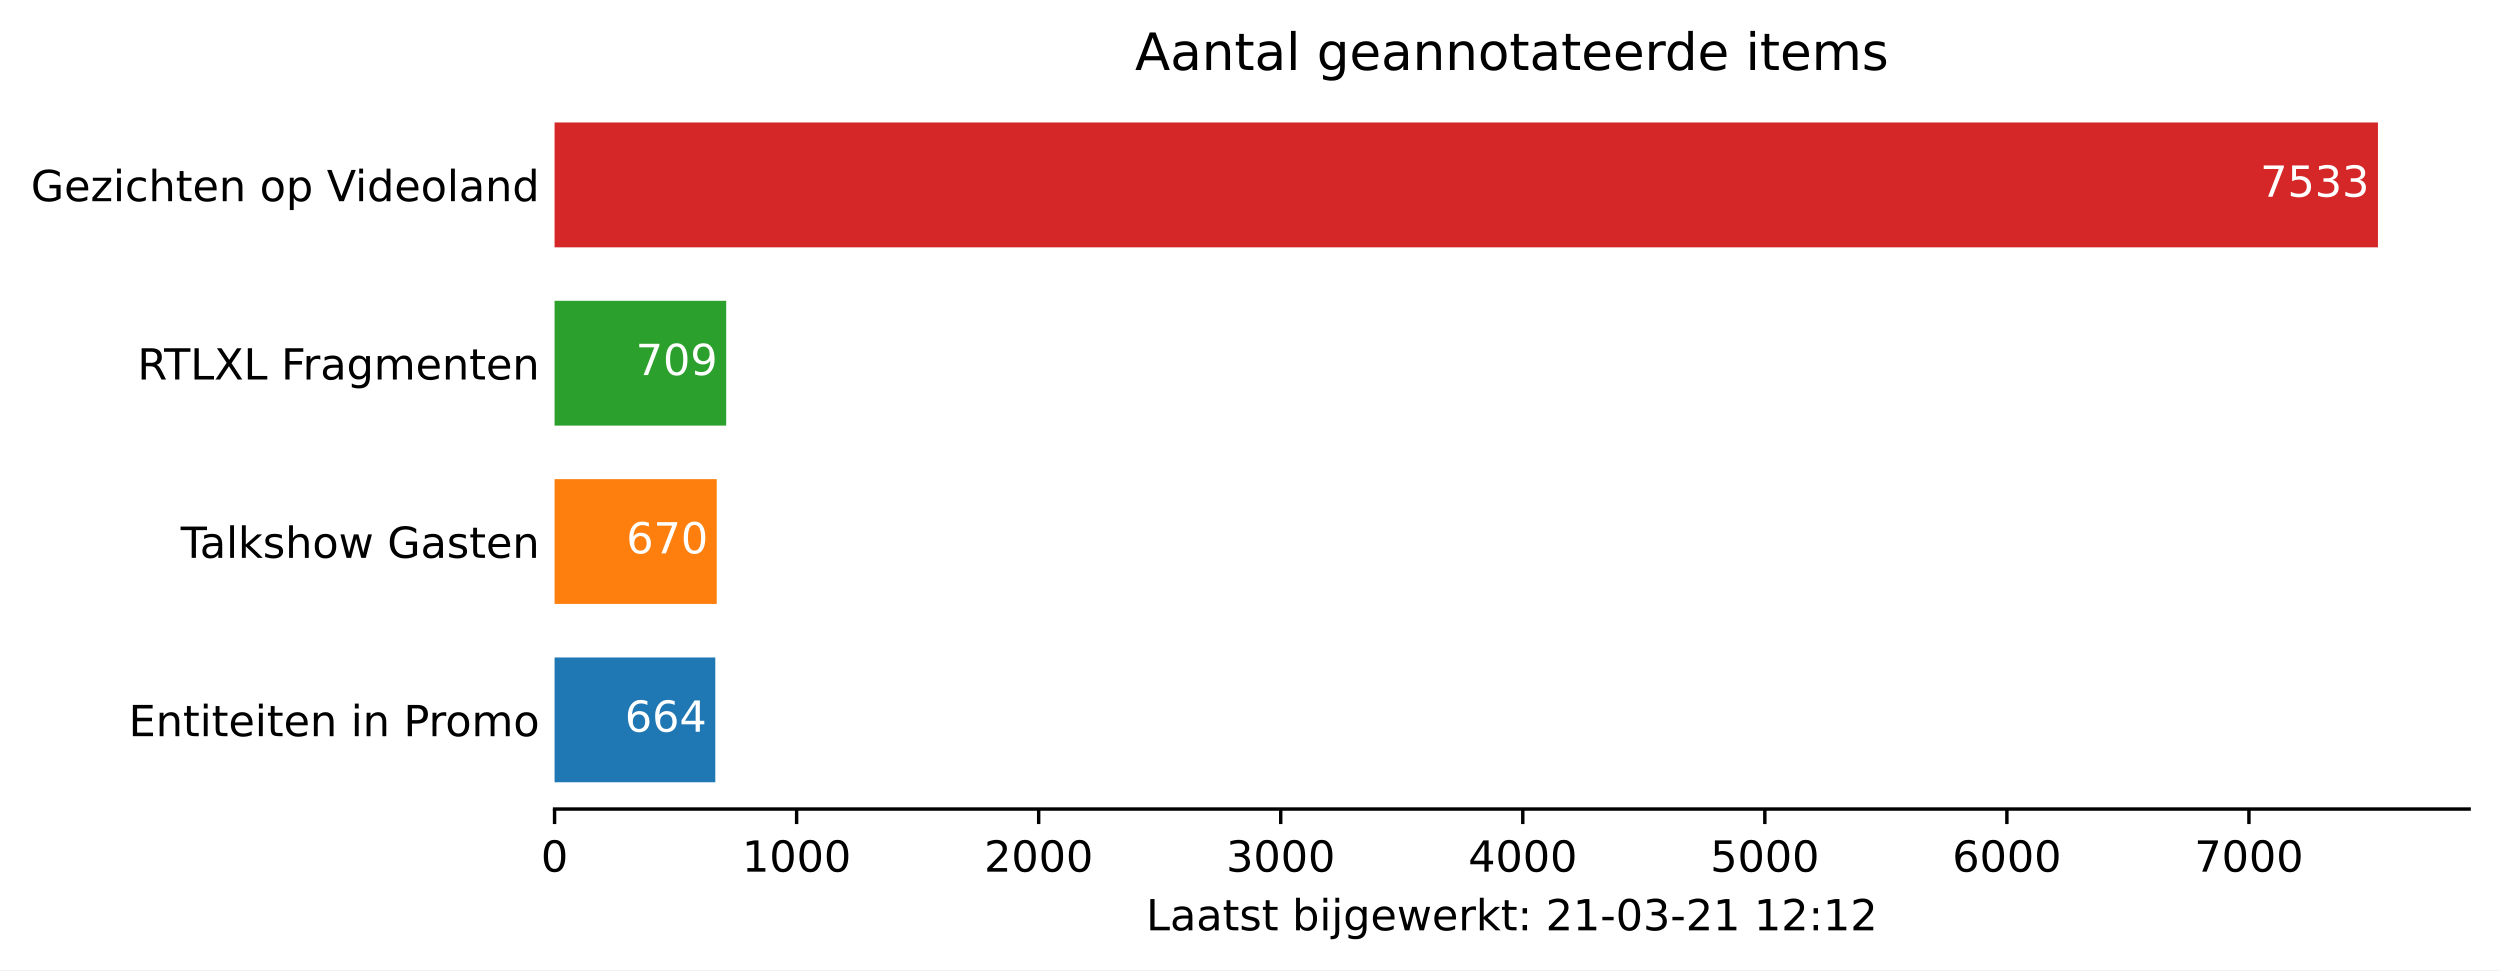
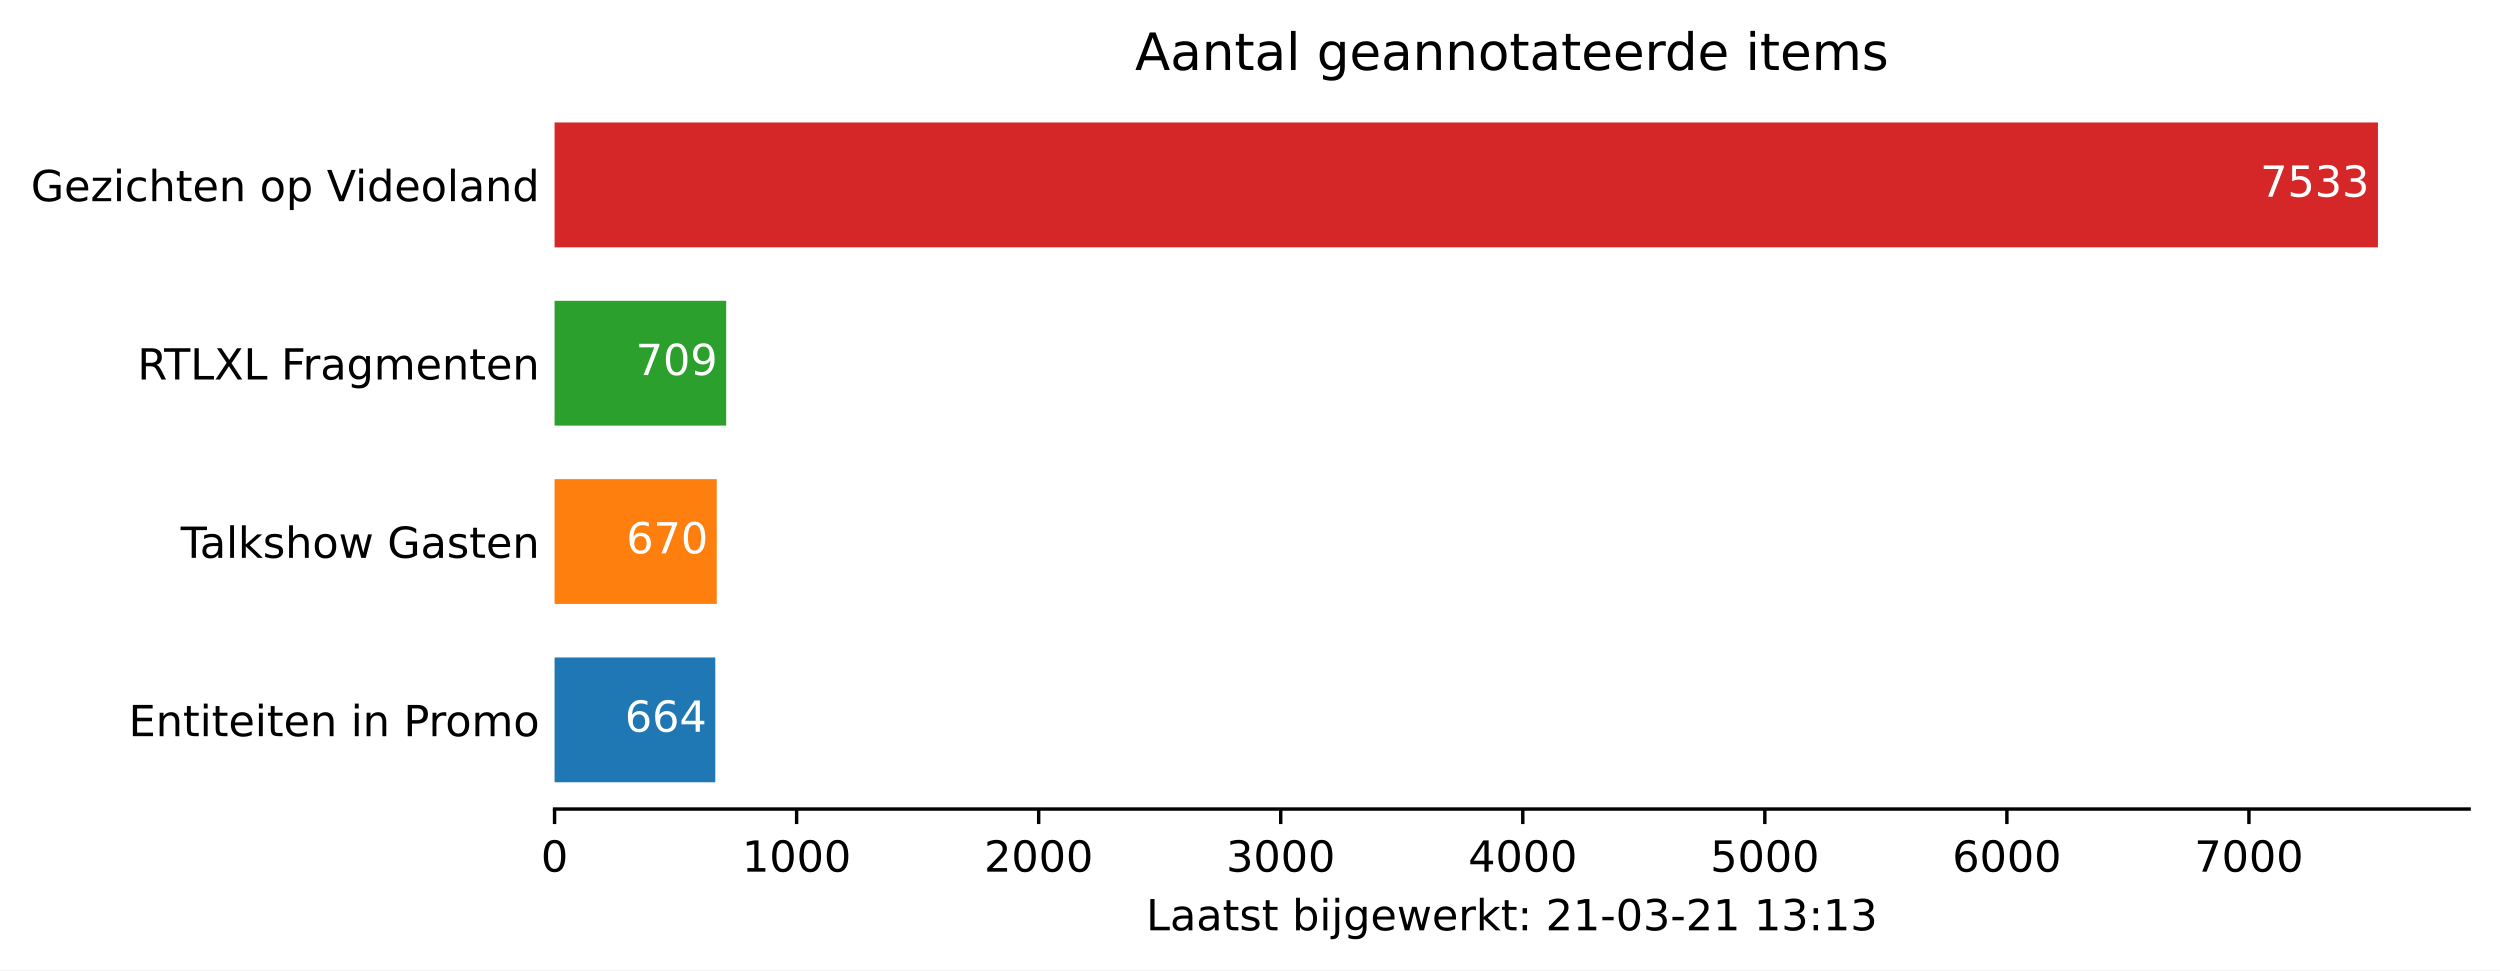
<svg xmlns="http://www.w3.org/2000/svg" xmlns:xlink="http://www.w3.org/1999/xlink" height="226.194pt" version="1.1" viewBox="0 0 582.905 226.194" width="582.905pt">
  <defs>
    <style type="text/css">*{stroke-linecap:butt;stroke-linejoin:round;}</style>
  </defs>
  <g id="figure_1">
    <g id="patch_1">
      <path d="M 0 226.194  L 582.905 226.194  L 582.905 0  L 0 0  z " style="fill:#ffffff;" />
    </g>
    <g id="axes_1">
      <g id="patch_2">
        <path d="M 129.305 188.638  L 575.705 188.638  L 575.705 22.318  L 129.305 22.318  z " style="fill:#ffffff;" />
      </g>
      <g id="patch_3">
-         <path clip-path="url(#p8df4d1f6ea)" d="M 129.305 182.401  L 166.779 182.401  L 166.779 153.295  L 129.305 153.295  z " style="fill:#1f77b4;" />
+         <path clip-path="url(#p019f66689a)" d="M 129.305 182.401  L 166.779 182.401  L 166.779 153.295  L 129.305 153.295  z " style="fill:#1f77b4;" />
      </g>
      <g id="patch_4">
-         <path clip-path="url(#p8df4d1f6ea)" d="M 129.305 140.821  L 167.118 140.821  L 167.118 111.715  L 129.305 111.715  z " style="fill:#ff7f0e;" />
+         <path clip-path="url(#p019f66689a)" d="M 129.305 140.821  L 167.118 140.821  L 167.118 111.715  L 129.305 111.715  z " style="fill:#ff7f0e;" />
      </g>
      <g id="patch_5">
-         <path clip-path="url(#p8df4d1f6ea)" d="M 129.305 99.241  L 169.319 99.241  L 169.319 70.135  L 129.305 70.135  z " style="fill:#2ca02c;" />
+         <path clip-path="url(#p019f66689a)" d="M 129.305 99.241  L 169.319 99.241  L 169.319 70.135  L 129.305 70.135  z " style="fill:#2ca02c;" />
      </g>
      <g id="patch_6">
-         <path clip-path="url(#p8df4d1f6ea)" d="M 129.305 57.661  L 554.448 57.661  L 554.448 28.555  L 129.305 28.555  z " style="fill:#d62728;" />
+         <path clip-path="url(#p019f66689a)" d="M 129.305 57.661  L 554.448 57.661  L 554.448 28.555  L 129.305 28.555  z " style="fill:#d62728;" />
      </g>
      <g id="matplotlib.axis_1">
        <g id="xtick_1">
          <g id="line2d_1">
            <defs>
-               <path d="M 0 0  L 0 3.5  " id="m91dc4a9a60" style="stroke:#000000;stroke-width:0.8;" />
+               <path d="M 0 0  L 0 3.5  " id="mb5f6948424" style="stroke:#000000;stroke-width:0.8;" />
            </defs>
            <g>
-               <use style="stroke:#000000;stroke-width:0.8;" x="129.305" xlink:href="#m91dc4a9a60" y="188.638" />
+               <use style="stroke:#000000;stroke-width:0.8;" x="129.305" xlink:href="#mb5f6948424" y="188.638" />
            </g>
          </g>
          <g id="text_1">
            <g transform="translate(126.1234 203.2366)scale(0.1 -0.1)">
              <defs>
                <path d="M 31.781 66.406  Q 24.172 66.406 20.328 58.906  Q 16.5 51.422 16.5 36.375  Q 16.5 21.391 20.328 13.891  Q 24.172 6.391 31.781 6.391  Q 39.453 6.391 43.281 13.891  Q 47.125 21.391 47.125 36.375  Q 47.125 51.422 43.281 58.906  Q 39.453 66.406 31.781 66.406  z M 31.781 74.219  Q 44.047 74.219 50.516 64.516  Q 56.984 54.828 56.984 36.375  Q 56.984 17.969 50.516 8.266  Q 44.047 -1.422 31.781 -1.422  Q 19.531 -1.422 13.062 8.266  Q 6.594 17.969 6.594 36.375  Q 6.594 54.828 13.062 64.516  Q 19.531 74.219 31.781 74.219  z " id="DejaVuSans-48" />
              </defs>
              <use xlink:href="#DejaVuSans-48" />
            </g>
          </g>
        </g>
        <g id="xtick_2">
          <g id="line2d_2">
            <g>
-               <use style="stroke:#000000;stroke-width:0.8;" x="185.742" xlink:href="#m91dc4a9a60" y="188.638" />
+               <use style="stroke:#000000;stroke-width:0.8;" x="185.742" xlink:href="#mb5f6948424" y="188.638" />
            </g>
          </g>
          <g id="text_2">
            <g transform="translate(173.0171 203.2366)scale(0.1 -0.1)">
              <defs>
                <path d="M 12.406 8.297  L 28.516 8.297  L 28.516 63.922  L 10.984 60.406  L 10.984 69.391  L 28.422 72.906  L 38.281 72.906  L 38.281 8.297  L 54.391 8.297  L 54.391 0  L 12.406 0  z " id="DejaVuSans-49" />
              </defs>
              <use xlink:href="#DejaVuSans-49" />
              <use x="63.623" xlink:href="#DejaVuSans-48" />
              <use x="127.246" xlink:href="#DejaVuSans-48" />
              <use x="190.869" xlink:href="#DejaVuSans-48" />
            </g>
          </g>
        </g>
        <g id="xtick_3">
          <g id="line2d_3">
            <g>
-               <use style="stroke:#000000;stroke-width:0.8;" x="242.179" xlink:href="#m91dc4a9a60" y="188.638" />
+               <use style="stroke:#000000;stroke-width:0.8;" x="242.179" xlink:href="#mb5f6948424" y="188.638" />
            </g>
          </g>
          <g id="text_3">
            <g transform="translate(229.4545 203.2366)scale(0.1 -0.1)">
              <defs>
                <path d="M 19.188 8.297  L 53.609 8.297  L 53.609 0  L 7.328 0  L 7.328 8.297  Q 12.938 14.109 22.625 23.891  Q 32.328 33.688 34.812 36.531  Q 39.547 41.844 41.422 45.531  Q 43.312 49.219 43.312 52.781  Q 43.312 58.594 39.234 62.25  Q 35.156 65.922 28.609 65.922  Q 23.969 65.922 18.812 64.312  Q 13.672 62.703 7.812 59.422  L 7.812 69.391  Q 13.766 71.781 18.938 73  Q 24.125 74.219 28.422 74.219  Q 39.75 74.219 46.484 68.547  Q 53.219 62.891 53.219 53.422  Q 53.219 48.922 51.531 44.891  Q 49.859 40.875 45.406 35.406  Q 44.188 33.984 37.641 27.219  Q 31.109 20.453 19.188 8.297  z " id="DejaVuSans-50" />
              </defs>
              <use xlink:href="#DejaVuSans-50" />
              <use x="63.623" xlink:href="#DejaVuSans-48" />
              <use x="127.246" xlink:href="#DejaVuSans-48" />
              <use x="190.869" xlink:href="#DejaVuSans-48" />
            </g>
          </g>
        </g>
        <g id="xtick_4">
          <g id="line2d_4">
            <g>
-               <use style="stroke:#000000;stroke-width:0.8;" x="298.617" xlink:href="#m91dc4a9a60" y="188.638" />
+               <use style="stroke:#000000;stroke-width:0.8;" x="298.617" xlink:href="#mb5f6948424" y="188.638" />
            </g>
          </g>
          <g id="text_4">
            <g transform="translate(285.8919 203.2366)scale(0.1 -0.1)">
              <defs>
                <path d="M 40.578 39.312  Q 47.656 37.797 51.625 33  Q 55.609 28.219 55.609 21.188  Q 55.609 10.406 48.188 4.484  Q 40.766 -1.422 27.094 -1.422  Q 22.516 -1.422 17.656 -0.516  Q 12.797 0.391 7.625 2.203  L 7.625 11.719  Q 11.719 9.328 16.594 8.109  Q 21.484 6.891 26.812 6.891  Q 36.078 6.891 40.938 10.547  Q 45.797 14.203 45.797 21.188  Q 45.797 27.641 41.281 31.266  Q 36.766 34.906 28.719 34.906  L 20.219 34.906  L 20.219 43.016  L 29.109 43.016  Q 36.375 43.016 40.234 45.922  Q 44.094 48.828 44.094 54.297  Q 44.094 59.906 40.109 62.906  Q 36.141 65.922 28.719 65.922  Q 24.656 65.922 20.016 65.031  Q 15.375 64.156 9.812 62.312  L 9.812 71.094  Q 15.438 72.656 20.344 73.438  Q 25.25 74.219 29.594 74.219  Q 40.828 74.219 47.359 69.109  Q 53.906 64.016 53.906 55.328  Q 53.906 49.266 50.438 45.094  Q 46.969 40.922 40.578 39.312  z " id="DejaVuSans-51" />
              </defs>
              <use xlink:href="#DejaVuSans-51" />
              <use x="63.623" xlink:href="#DejaVuSans-48" />
              <use x="127.246" xlink:href="#DejaVuSans-48" />
              <use x="190.869" xlink:href="#DejaVuSans-48" />
            </g>
          </g>
        </g>
        <g id="xtick_5">
          <g id="line2d_5">
            <g>
-               <use style="stroke:#000000;stroke-width:0.8;" x="355.054" xlink:href="#m91dc4a9a60" y="188.638" />
+               <use style="stroke:#000000;stroke-width:0.8;" x="355.054" xlink:href="#mb5f6948424" y="188.638" />
            </g>
          </g>
          <g id="text_5">
            <g transform="translate(342.3292 203.2366)scale(0.1 -0.1)">
              <defs>
                <path d="M 37.797 64.312  L 12.891 25.391  L 37.797 25.391  z M 35.203 72.906  L 47.609 72.906  L 47.609 25.391  L 58.016 25.391  L 58.016 17.188  L 47.609 17.188  L 47.609 0  L 37.797 0  L 37.797 17.188  L 4.891 17.188  L 4.891 26.703  z " id="DejaVuSans-52" />
              </defs>
              <use xlink:href="#DejaVuSans-52" />
              <use x="63.623" xlink:href="#DejaVuSans-48" />
              <use x="127.246" xlink:href="#DejaVuSans-48" />
              <use x="190.869" xlink:href="#DejaVuSans-48" />
            </g>
          </g>
        </g>
        <g id="xtick_6">
          <g id="line2d_6">
            <g>
-               <use style="stroke:#000000;stroke-width:0.8;" x="411.492" xlink:href="#m91dc4a9a60" y="188.638" />
+               <use style="stroke:#000000;stroke-width:0.8;" x="411.492" xlink:href="#mb5f6948424" y="188.638" />
            </g>
          </g>
          <g id="text_6">
            <g transform="translate(398.7666 203.2366)scale(0.1 -0.1)">
              <defs>
                <path d="M 10.797 72.906  L 49.516 72.906  L 49.516 64.594  L 19.828 64.594  L 19.828 46.734  Q 21.969 47.469 24.109 47.828  Q 26.266 48.188 28.422 48.188  Q 40.625 48.188 47.75 41.5  Q 54.891 34.812 54.891 23.391  Q 54.891 11.625 47.562 5.094  Q 40.234 -1.422 26.906 -1.422  Q 22.312 -1.422 17.547 -0.641  Q 12.797 0.141 7.719 1.703  L 7.719 11.625  Q 12.109 9.234 16.797 8.062  Q 21.484 6.891 26.703 6.891  Q 35.156 6.891 40.078 11.328  Q 45.016 15.766 45.016 23.391  Q 45.016 31 40.078 35.438  Q 35.156 39.891 26.703 39.891  Q 22.75 39.891 18.812 39.016  Q 14.891 38.141 10.797 36.281  z " id="DejaVuSans-53" />
              </defs>
              <use xlink:href="#DejaVuSans-53" />
              <use x="63.623" xlink:href="#DejaVuSans-48" />
              <use x="127.246" xlink:href="#DejaVuSans-48" />
              <use x="190.869" xlink:href="#DejaVuSans-48" />
            </g>
          </g>
        </g>
        <g id="xtick_7">
          <g id="line2d_7">
            <g>
-               <use style="stroke:#000000;stroke-width:0.8;" x="467.929" xlink:href="#m91dc4a9a60" y="188.638" />
+               <use style="stroke:#000000;stroke-width:0.8;" x="467.929" xlink:href="#mb5f6948424" y="188.638" />
            </g>
          </g>
          <g id="text_7">
            <g transform="translate(455.204 203.2366)scale(0.1 -0.1)">
              <defs>
                <path d="M 33.016 40.375  Q 26.375 40.375 22.484 35.828  Q 18.609 31.297 18.609 23.391  Q 18.609 15.531 22.484 10.953  Q 26.375 6.391 33.016 6.391  Q 39.656 6.391 43.531 10.953  Q 47.406 15.531 47.406 23.391  Q 47.406 31.297 43.531 35.828  Q 39.656 40.375 33.016 40.375  z M 52.594 71.297  L 52.594 62.312  Q 48.875 64.062 45.094 64.984  Q 41.312 65.922 37.594 65.922  Q 27.828 65.922 22.672 59.328  Q 17.531 52.734 16.797 39.406  Q 19.672 43.656 24.016 45.922  Q 28.375 48.188 33.594 48.188  Q 44.578 48.188 50.953 41.516  Q 57.328 34.859 57.328 23.391  Q 57.328 12.156 50.688 5.359  Q 44.047 -1.422 33.016 -1.422  Q 20.359 -1.422 13.672 8.266  Q 6.984 17.969 6.984 36.375  Q 6.984 53.656 15.188 63.938  Q 23.391 74.219 37.203 74.219  Q 40.922 74.219 44.703 73.484  Q 48.484 72.75 52.594 71.297  z " id="DejaVuSans-54" />
              </defs>
              <use xlink:href="#DejaVuSans-54" />
              <use x="63.623" xlink:href="#DejaVuSans-48" />
              <use x="127.246" xlink:href="#DejaVuSans-48" />
              <use x="190.869" xlink:href="#DejaVuSans-48" />
            </g>
          </g>
        </g>
        <g id="xtick_8">
          <g id="line2d_8">
            <g>
-               <use style="stroke:#000000;stroke-width:0.8;" x="524.366" xlink:href="#m91dc4a9a60" y="188.638" />
+               <use style="stroke:#000000;stroke-width:0.8;" x="524.366" xlink:href="#mb5f6948424" y="188.638" />
            </g>
          </g>
          <g id="text_8">
            <g transform="translate(511.6414 203.2366)scale(0.1 -0.1)">
              <defs>
                <path d="M 8.203 72.906  L 55.078 72.906  L 55.078 68.703  L 28.609 0  L 18.312 0  L 43.219 64.594  L 8.203 64.594  z " id="DejaVuSans-55" />
              </defs>
              <use xlink:href="#DejaVuSans-55" />
              <use x="63.623" xlink:href="#DejaVuSans-48" />
              <use x="127.246" xlink:href="#DejaVuSans-48" />
              <use x="190.869" xlink:href="#DejaVuSans-48" />
            </g>
          </g>
        </g>
        <g id="text_9">
          <g transform="translate(267.2297 216.9147)scale(0.1 -0.1)">
            <defs>
              <path d="M 9.812 72.906  L 19.672 72.906  L 19.672 8.297  L 55.172 8.297  L 55.172 0  L 9.812 0  z " id="DejaVuSans-76" />
              <path d="M 34.281 27.484  Q 23.391 27.484 19.188 25  Q 14.984 22.516 14.984 16.5  Q 14.984 11.719 18.141 8.906  Q 21.297 6.109 26.703 6.109  Q 34.188 6.109 38.703 11.406  Q 43.219 16.703 43.219 25.484  L 43.219 27.484  z M 52.203 31.203  L 52.203 0  L 43.219 0  L 43.219 8.297  Q 40.141 3.328 35.547 0.953  Q 30.953 -1.422 24.312 -1.422  Q 15.922 -1.422 10.953 3.297  Q 6 8.016 6 15.922  Q 6 25.141 12.172 29.828  Q 18.359 34.516 30.609 34.516  L 43.219 34.516  L 43.219 35.406  Q 43.219 41.609 39.141 45  Q 35.062 48.391 27.688 48.391  Q 23 48.391 18.547 47.266  Q 14.109 46.141 10.016 43.891  L 10.016 52.203  Q 14.938 54.109 19.578 55.047  Q 24.219 56 28.609 56  Q 40.484 56 46.344 49.844  Q 52.203 43.703 52.203 31.203  z " id="DejaVuSans-97" />
              <path d="M 18.312 70.219  L 18.312 54.688  L 36.812 54.688  L 36.812 47.703  L 18.312 47.703  L 18.312 18.016  Q 18.312 11.328 20.141 9.422  Q 21.969 7.516 27.594 7.516  L 36.812 7.516  L 36.812 0  L 27.594 0  Q 17.188 0 13.234 3.875  Q 9.281 7.766 9.281 18.016  L 9.281 47.703  L 2.688 47.703  L 2.688 54.688  L 9.281 54.688  L 9.281 70.219  z " id="DejaVuSans-116" />
              <path d="M 44.281 53.078  L 44.281 44.578  Q 40.484 46.531 36.375 47.5  Q 32.281 48.484 27.875 48.484  Q 21.188 48.484 17.844 46.438  Q 14.5 44.391 14.5 40.281  Q 14.5 37.156 16.891 35.375  Q 19.281 33.594 26.516 31.984  L 29.594 31.297  Q 39.156 29.25 43.188 25.516  Q 47.219 21.781 47.219 15.094  Q 47.219 7.469 41.188 3.016  Q 35.156 -1.422 24.609 -1.422  Q 20.219 -1.422 15.453 -0.562  Q 10.688 0.297 5.422 2  L 5.422 11.281  Q 10.406 8.688 15.234 7.391  Q 20.062 6.109 24.812 6.109  Q 31.156 6.109 34.562 8.281  Q 37.984 10.453 37.984 14.406  Q 37.984 18.062 35.516 20.016  Q 33.062 21.969 24.703 23.781  L 21.578 24.516  Q 13.234 26.266 9.516 29.906  Q 5.812 33.547 5.812 39.891  Q 5.812 47.609 11.281 51.797  Q 16.75 56 26.812 56  Q 31.781 56 36.172 55.266  Q 40.578 54.547 44.281 53.078  z " id="DejaVuSans-115" />
              <path id="DejaVuSans-32" />
              <path d="M 48.688 27.297  Q 48.688 37.203 44.609 42.844  Q 40.531 48.484 33.406 48.484  Q 26.266 48.484 22.188 42.844  Q 18.109 37.203 18.109 27.297  Q 18.109 17.391 22.188 11.75  Q 26.266 6.109 33.406 6.109  Q 40.531 6.109 44.609 11.75  Q 48.688 17.391 48.688 27.297  z M 18.109 46.391  Q 20.953 51.266 25.266 53.625  Q 29.594 56 35.594 56  Q 45.562 56 51.781 48.094  Q 58.016 40.188 58.016 27.297  Q 58.016 14.406 51.781 6.484  Q 45.562 -1.422 35.594 -1.422  Q 29.594 -1.422 25.266 0.953  Q 20.953 3.328 18.109 8.203  L 18.109 0  L 9.078 0  L 9.078 75.984  L 18.109 75.984  z " id="DejaVuSans-98" />
              <path d="M 9.422 54.688  L 18.406 54.688  L 18.406 0  L 9.422 0  z M 9.422 75.984  L 18.406 75.984  L 18.406 64.594  L 9.422 64.594  z " id="DejaVuSans-105" />
              <path d="M 9.422 54.688  L 18.406 54.688  L 18.406 -0.984  Q 18.406 -11.422 14.422 -16.109  Q 10.453 -20.797 1.609 -20.797  L -1.812 -20.797  L -1.812 -13.188  L 0.594 -13.188  Q 5.719 -13.188 7.562 -10.812  Q 9.422 -8.453 9.422 -0.984  z M 9.422 75.984  L 18.406 75.984  L 18.406 64.594  L 9.422 64.594  z " id="DejaVuSans-106" />
              <path d="M 45.406 27.984  Q 45.406 37.75 41.375 43.109  Q 37.359 48.484 30.078 48.484  Q 22.859 48.484 18.828 43.109  Q 14.797 37.75 14.797 27.984  Q 14.797 18.266 18.828 12.891  Q 22.859 7.516 30.078 7.516  Q 37.359 7.516 41.375 12.891  Q 45.406 18.266 45.406 27.984  z M 54.391 6.781  Q 54.391 -7.172 48.188 -13.984  Q 42 -20.797 29.203 -20.797  Q 24.469 -20.797 20.266 -20.094  Q 16.062 -19.391 12.109 -17.922  L 12.109 -9.188  Q 16.062 -11.328 19.922 -12.344  Q 23.781 -13.375 27.781 -13.375  Q 36.625 -13.375 41.016 -8.766  Q 45.406 -4.156 45.406 5.172  L 45.406 9.625  Q 42.625 4.781 38.281 2.391  Q 33.938 0 27.875 0  Q 17.828 0 11.672 7.656  Q 5.516 15.328 5.516 27.984  Q 5.516 40.672 11.672 48.328  Q 17.828 56 27.875 56  Q 33.938 56 38.281 53.609  Q 42.625 51.219 45.406 46.391  L 45.406 54.688  L 54.391 54.688  z " id="DejaVuSans-103" />
              <path d="M 56.203 29.594  L 56.203 25.203  L 14.891 25.203  Q 15.484 15.922 20.484 11.062  Q 25.484 6.203 34.422 6.203  Q 39.594 6.203 44.453 7.469  Q 49.312 8.734 54.109 11.281  L 54.109 2.781  Q 49.266 0.734 44.188 -0.344  Q 39.109 -1.422 33.891 -1.422  Q 20.797 -1.422 13.156 6.188  Q 5.516 13.812 5.516 26.812  Q 5.516 40.234 12.766 48.109  Q 20.016 56 32.328 56  Q 43.359 56 49.781 48.891  Q 56.203 41.797 56.203 29.594  z M 47.219 32.234  Q 47.125 39.594 43.094 43.984  Q 39.062 48.391 32.422 48.391  Q 24.906 48.391 20.391 44.141  Q 15.875 39.891 15.188 32.172  z " id="DejaVuSans-101" />
              <path d="M 4.203 54.688  L 13.188 54.688  L 24.422 12.016  L 35.594 54.688  L 46.188 54.688  L 57.422 12.016  L 68.609 54.688  L 77.594 54.688  L 63.281 0  L 52.688 0  L 40.922 44.828  L 29.109 0  L 18.5 0  z " id="DejaVuSans-119" />
              <path d="M 41.109 46.297  Q 39.594 47.172 37.812 47.578  Q 36.031 48 33.891 48  Q 26.266 48 22.188 43.047  Q 18.109 38.094 18.109 28.812  L 18.109 0  L 9.078 0  L 9.078 54.688  L 18.109 54.688  L 18.109 46.188  Q 20.953 51.172 25.484 53.578  Q 30.031 56 36.531 56  Q 37.453 56 38.578 55.875  Q 39.703 55.766 41.062 55.516  z " id="DejaVuSans-114" />
              <path d="M 9.078 75.984  L 18.109 75.984  L 18.109 31.109  L 44.922 54.688  L 56.391 54.688  L 27.391 29.109  L 57.625 0  L 45.906 0  L 18.109 26.703  L 18.109 0  L 9.078 0  z " id="DejaVuSans-107" />
              <path d="M 11.719 12.406  L 22.016 12.406  L 22.016 0  L 11.719 0  z M 11.719 51.703  L 22.016 51.703  L 22.016 39.312  L 11.719 39.312  z " id="DejaVuSans-58" />
              <path d="M 4.891 31.391  L 31.203 31.391  L 31.203 23.391  L 4.891 23.391  z " id="DejaVuSans-45" />
            </defs>
            <use xlink:href="#DejaVuSans-76" />
            <use x="55.713" xlink:href="#DejaVuSans-97" />
            <use x="116.992" xlink:href="#DejaVuSans-97" />
            <use x="178.271" xlink:href="#DejaVuSans-116" />
            <use x="217.48" xlink:href="#DejaVuSans-115" />
            <use x="269.58" xlink:href="#DejaVuSans-116" />
            <use x="308.789" xlink:href="#DejaVuSans-32" />
            <use x="340.576" xlink:href="#DejaVuSans-98" />
            <use x="404.053" xlink:href="#DejaVuSans-105" />
            <use x="431.836" xlink:href="#DejaVuSans-106" />
            <use x="459.619" xlink:href="#DejaVuSans-103" />
            <use x="523.096" xlink:href="#DejaVuSans-101" />
            <use x="584.619" xlink:href="#DejaVuSans-119" />
            <use x="666.406" xlink:href="#DejaVuSans-101" />
            <use x="727.93" xlink:href="#DejaVuSans-114" />
            <use x="769.043" xlink:href="#DejaVuSans-107" />
            <use x="826.953" xlink:href="#DejaVuSans-116" />
            <use x="866.162" xlink:href="#DejaVuSans-58" />
            <use x="899.854" xlink:href="#DejaVuSans-32" />
            <use x="931.641" xlink:href="#DejaVuSans-50" />
            <use x="995.264" xlink:href="#DejaVuSans-49" />
            <use x="1058.887" xlink:href="#DejaVuSans-45" />
            <use x="1094.971" xlink:href="#DejaVuSans-48" />
            <use x="1158.594" xlink:href="#DejaVuSans-51" />
            <use x="1222.217" xlink:href="#DejaVuSans-45" />
            <use x="1258.301" xlink:href="#DejaVuSans-50" />
            <use x="1321.924" xlink:href="#DejaVuSans-49" />
            <use x="1385.547" xlink:href="#DejaVuSans-32" />
            <use x="1417.334" xlink:href="#DejaVuSans-49" />
-             <use x="1480.957" xlink:href="#DejaVuSans-50" />
+             <use x="1480.957" xlink:href="#DejaVuSans-51" />
            <use x="1544.58" xlink:href="#DejaVuSans-58" />
            <use x="1578.271" xlink:href="#DejaVuSans-49" />
-             <use x="1641.895" xlink:href="#DejaVuSans-50" />
+             <use x="1641.895" xlink:href="#DejaVuSans-51" />
          </g>
        </g>
      </g>
      <g id="matplotlib.axis_2">
        <g id="ytick_1">
          <g id="line2d_9" />
          <g id="text_10">
            <g transform="translate(29.99687 171.6473)scale(0.1 -0.1)">
              <defs>
                <path d="M 9.812 72.906  L 55.906 72.906  L 55.906 64.594  L 19.672 64.594  L 19.672 43.016  L 54.391 43.016  L 54.391 34.719  L 19.672 34.719  L 19.672 8.297  L 56.781 8.297  L 56.781 0  L 9.812 0  z " id="DejaVuSans-69" />
                <path d="M 54.891 33.016  L 54.891 0  L 45.906 0  L 45.906 32.719  Q 45.906 40.484 42.875 44.328  Q 39.844 48.188 33.797 48.188  Q 26.516 48.188 22.312 43.547  Q 18.109 38.922 18.109 30.906  L 18.109 0  L 9.078 0  L 9.078 54.688  L 18.109 54.688  L 18.109 46.188  Q 21.344 51.125 25.703 53.562  Q 30.078 56 35.797 56  Q 45.219 56 50.047 50.172  Q 54.891 44.344 54.891 33.016  z " id="DejaVuSans-110" />
                <path d="M 19.672 64.797  L 19.672 37.406  L 32.078 37.406  Q 38.969 37.406 42.719 40.969  Q 46.484 44.531 46.484 51.125  Q 46.484 57.672 42.719 61.234  Q 38.969 64.797 32.078 64.797  z M 9.812 72.906  L 32.078 72.906  Q 44.344 72.906 50.609 67.359  Q 56.891 61.812 56.891 51.125  Q 56.891 40.328 50.609 34.812  Q 44.344 29.297 32.078 29.297  L 19.672 29.297  L 19.672 0  L 9.812 0  z " id="DejaVuSans-80" />
                <path d="M 30.609 48.391  Q 23.391 48.391 19.188 42.75  Q 14.984 37.109 14.984 27.297  Q 14.984 17.484 19.156 11.844  Q 23.344 6.203 30.609 6.203  Q 37.797 6.203 41.984 11.859  Q 46.188 17.531 46.188 27.297  Q 46.188 37.016 41.984 42.703  Q 37.797 48.391 30.609 48.391  z M 30.609 56  Q 42.328 56 49.016 48.375  Q 55.719 40.766 55.719 27.297  Q 55.719 13.875 49.016 6.219  Q 42.328 -1.422 30.609 -1.422  Q 18.844 -1.422 12.172 6.219  Q 5.516 13.875 5.516 27.297  Q 5.516 40.766 12.172 48.375  Q 18.844 56 30.609 56  z " id="DejaVuSans-111" />
                <path d="M 52 44.188  Q 55.375 50.25 60.062 53.125  Q 64.75 56 71.094 56  Q 79.641 56 84.281 50.016  Q 88.922 44.047 88.922 33.016  L 88.922 0  L 79.891 0  L 79.891 32.719  Q 79.891 40.578 77.094 44.375  Q 74.312 48.188 68.609 48.188  Q 61.625 48.188 57.562 43.547  Q 53.516 38.922 53.516 30.906  L 53.516 0  L 44.484 0  L 44.484 32.719  Q 44.484 40.625 41.703 44.406  Q 38.922 48.188 33.109 48.188  Q 26.219 48.188 22.156 43.531  Q 18.109 38.875 18.109 30.906  L 18.109 0  L 9.078 0  L 9.078 54.688  L 18.109 54.688  L 18.109 46.188  Q 21.188 51.219 25.484 53.609  Q 29.781 56 35.688 56  Q 41.656 56 45.828 52.969  Q 50 49.953 52 44.188  z " id="DejaVuSans-109" />
              </defs>
              <use xlink:href="#DejaVuSans-69" />
              <use x="63.184" xlink:href="#DejaVuSans-110" />
              <use x="126.562" xlink:href="#DejaVuSans-116" />
              <use x="165.771" xlink:href="#DejaVuSans-105" />
              <use x="193.555" xlink:href="#DejaVuSans-116" />
              <use x="232.764" xlink:href="#DejaVuSans-101" />
              <use x="294.287" xlink:href="#DejaVuSans-105" />
              <use x="322.07" xlink:href="#DejaVuSans-116" />
              <use x="361.279" xlink:href="#DejaVuSans-101" />
              <use x="422.803" xlink:href="#DejaVuSans-110" />
              <use x="486.182" xlink:href="#DejaVuSans-32" />
              <use x="517.969" xlink:href="#DejaVuSans-105" />
              <use x="545.752" xlink:href="#DejaVuSans-110" />
              <use x="609.131" xlink:href="#DejaVuSans-32" />
              <use x="640.918" xlink:href="#DejaVuSans-80" />
              <use x="699.471" xlink:href="#DejaVuSans-114" />
              <use x="738.334" xlink:href="#DejaVuSans-111" />
              <use x="799.516" xlink:href="#DejaVuSans-109" />
              <use x="896.928" xlink:href="#DejaVuSans-111" />
            </g>
          </g>
        </g>
        <g id="ytick_2">
          <g id="line2d_10" />
          <g id="text_11">
            <g transform="translate(42.13125 130.0673)scale(0.1 -0.1)">
              <defs>
                <path d="M -0.297 72.906  L 61.375 72.906  L 61.375 64.594  L 35.5 64.594  L 35.5 0  L 25.594 0  L 25.594 64.594  L -0.297 64.594  z " id="DejaVuSans-84" />
                <path d="M 9.422 75.984  L 18.406 75.984  L 18.406 0  L 9.422 0  z " id="DejaVuSans-108" />
                <path d="M 54.891 33.016  L 54.891 0  L 45.906 0  L 45.906 32.719  Q 45.906 40.484 42.875 44.328  Q 39.844 48.188 33.797 48.188  Q 26.516 48.188 22.312 43.547  Q 18.109 38.922 18.109 30.906  L 18.109 0  L 9.078 0  L 9.078 75.984  L 18.109 75.984  L 18.109 46.188  Q 21.344 51.125 25.703 53.562  Q 30.078 56 35.797 56  Q 45.219 56 50.047 50.172  Q 54.891 44.344 54.891 33.016  z " id="DejaVuSans-104" />
                <path d="M 59.516 10.406  L 59.516 29.984  L 43.406 29.984  L 43.406 38.094  L 69.281 38.094  L 69.281 6.781  Q 63.578 2.734 56.688 0.656  Q 49.812 -1.422 42 -1.422  Q 24.906 -1.422 15.25 8.562  Q 5.609 18.562 5.609 36.375  Q 5.609 54.25 15.25 64.234  Q 24.906 74.219 42 74.219  Q 49.125 74.219 55.547 72.453  Q 61.969 70.703 67.391 67.281  L 67.391 56.781  Q 61.922 61.422 55.766 63.766  Q 49.609 66.109 42.828 66.109  Q 29.438 66.109 22.719 58.641  Q 16.016 51.172 16.016 36.375  Q 16.016 21.625 22.719 14.156  Q 29.438 6.688 42.828 6.688  Q 48.047 6.688 52.141 7.594  Q 56.25 8.5 59.516 10.406  z " id="DejaVuSans-71" />
              </defs>
              <use xlink:href="#DejaVuSans-84" />
              <use x="44.584" xlink:href="#DejaVuSans-97" />
              <use x="105.863" xlink:href="#DejaVuSans-108" />
              <use x="133.646" xlink:href="#DejaVuSans-107" />
              <use x="191.557" xlink:href="#DejaVuSans-115" />
              <use x="243.656" xlink:href="#DejaVuSans-104" />
              <use x="307.035" xlink:href="#DejaVuSans-111" />
              <use x="368.217" xlink:href="#DejaVuSans-119" />
              <use x="450.004" xlink:href="#DejaVuSans-32" />
              <use x="481.791" xlink:href="#DejaVuSans-71" />
              <use x="559.281" xlink:href="#DejaVuSans-97" />
              <use x="620.561" xlink:href="#DejaVuSans-115" />
              <use x="672.66" xlink:href="#DejaVuSans-116" />
              <use x="711.869" xlink:href="#DejaVuSans-101" />
              <use x="773.393" xlink:href="#DejaVuSans-110" />
            </g>
          </g>
        </g>
        <g id="ytick_3">
          <g id="line2d_11" />
          <g id="text_12">
            <g transform="translate(32.04531 88.48734)scale(0.1 -0.1)">
              <defs>
                <path d="M 44.391 34.188  Q 47.562 33.109 50.562 29.594  Q 53.562 26.078 56.594 19.922  L 66.609 0  L 56 0  L 46.688 18.703  Q 43.062 26.031 39.672 28.422  Q 36.281 30.812 30.422 30.812  L 19.672 30.812  L 19.672 0  L 9.812 0  L 9.812 72.906  L 32.078 72.906  Q 44.578 72.906 50.734 67.672  Q 56.891 62.453 56.891 51.906  Q 56.891 45.016 53.688 40.469  Q 50.484 35.938 44.391 34.188  z M 19.672 64.797  L 19.672 38.922  L 32.078 38.922  Q 39.203 38.922 42.844 42.219  Q 46.484 45.516 46.484 51.906  Q 46.484 58.297 42.844 61.547  Q 39.203 64.797 32.078 64.797  z " id="DejaVuSans-82" />
                <path d="M 6.297 72.906  L 16.891 72.906  L 35.016 45.797  L 53.219 72.906  L 63.812 72.906  L 40.375 37.891  L 65.375 0  L 54.781 0  L 34.281 31  L 13.625 0  L 2.984 0  L 29 38.922  z " id="DejaVuSans-88" />
                <path d="M 9.812 72.906  L 51.703 72.906  L 51.703 64.594  L 19.672 64.594  L 19.672 43.109  L 48.578 43.109  L 48.578 34.812  L 19.672 34.812  L 19.672 0  L 9.812 0  z " id="DejaVuSans-70" />
              </defs>
              <use xlink:href="#DejaVuSans-82" />
              <use x="62.232" xlink:href="#DejaVuSans-84" />
              <use x="123.316" xlink:href="#DejaVuSans-76" />
              <use x="179.029" xlink:href="#DejaVuSans-88" />
              <use x="247.535" xlink:href="#DejaVuSans-76" />
              <use x="303.248" xlink:href="#DejaVuSans-32" />
              <use x="335.035" xlink:href="#DejaVuSans-70" />
              <use x="385.305" xlink:href="#DejaVuSans-114" />
              <use x="426.418" xlink:href="#DejaVuSans-97" />
              <use x="487.697" xlink:href="#DejaVuSans-103" />
              <use x="551.174" xlink:href="#DejaVuSans-109" />
              <use x="648.586" xlink:href="#DejaVuSans-101" />
              <use x="710.109" xlink:href="#DejaVuSans-110" />
              <use x="773.488" xlink:href="#DejaVuSans-116" />
              <use x="812.697" xlink:href="#DejaVuSans-101" />
              <use x="874.221" xlink:href="#DejaVuSans-110" />
            </g>
          </g>
        </g>
        <g id="ytick_4">
          <g id="line2d_12" />
          <g id="text_13">
            <g transform="translate(7.2 46.90734)scale(0.1 -0.1)">
              <defs>
                <path d="M 5.516 54.688  L 48.188 54.688  L 48.188 46.484  L 14.406 7.172  L 48.188 7.172  L 48.188 0  L 4.297 0  L 4.297 8.203  L 38.094 47.516  L 5.516 47.516  z " id="DejaVuSans-122" />
                <path d="M 48.781 52.594  L 48.781 44.188  Q 44.969 46.297 41.141 47.344  Q 37.312 48.391 33.406 48.391  Q 24.656 48.391 19.812 42.844  Q 14.984 37.312 14.984 27.297  Q 14.984 17.281 19.812 11.734  Q 24.656 6.203 33.406 6.203  Q 37.312 6.203 41.141 7.25  Q 44.969 8.297 48.781 10.406  L 48.781 2.094  Q 45.016 0.344 40.984 -0.531  Q 36.969 -1.422 32.422 -1.422  Q 20.062 -1.422 12.781 6.344  Q 5.516 14.109 5.516 27.297  Q 5.516 40.672 12.859 48.328  Q 20.219 56 33.016 56  Q 37.156 56 41.109 55.141  Q 45.062 54.297 48.781 52.594  z " id="DejaVuSans-99" />
                <path d="M 18.109 8.203  L 18.109 -20.797  L 9.078 -20.797  L 9.078 54.688  L 18.109 54.688  L 18.109 46.391  Q 20.953 51.266 25.266 53.625  Q 29.594 56 35.594 56  Q 45.562 56 51.781 48.094  Q 58.016 40.188 58.016 27.297  Q 58.016 14.406 51.781 6.484  Q 45.562 -1.422 35.594 -1.422  Q 29.594 -1.422 25.266 0.953  Q 20.953 3.328 18.109 8.203  z M 48.688 27.297  Q 48.688 37.203 44.609 42.844  Q 40.531 48.484 33.406 48.484  Q 26.266 48.484 22.188 42.844  Q 18.109 37.203 18.109 27.297  Q 18.109 17.391 22.188 11.75  Q 26.266 6.109 33.406 6.109  Q 40.531 6.109 44.609 11.75  Q 48.688 17.391 48.688 27.297  z " id="DejaVuSans-112" />
                <path d="M 28.609 0  L 0.781 72.906  L 11.078 72.906  L 34.188 11.531  L 57.328 72.906  L 67.578 72.906  L 39.797 0  z " id="DejaVuSans-86" />
                <path d="M 45.406 46.391  L 45.406 75.984  L 54.391 75.984  L 54.391 0  L 45.406 0  L 45.406 8.203  Q 42.578 3.328 38.25 0.953  Q 33.938 -1.422 27.875 -1.422  Q 17.969 -1.422 11.734 6.484  Q 5.516 14.406 5.516 27.297  Q 5.516 40.188 11.734 48.094  Q 17.969 56 27.875 56  Q 33.938 56 38.25 53.625  Q 42.578 51.266 45.406 46.391  z M 14.797 27.297  Q 14.797 17.391 18.875 11.75  Q 22.953 6.109 30.078 6.109  Q 37.203 6.109 41.297 11.75  Q 45.406 17.391 45.406 27.297  Q 45.406 37.203 41.297 42.844  Q 37.203 48.484 30.078 48.484  Q 22.953 48.484 18.875 42.844  Q 14.797 37.203 14.797 27.297  z " id="DejaVuSans-100" />
              </defs>
              <use xlink:href="#DejaVuSans-71" />
              <use x="77.49" xlink:href="#DejaVuSans-101" />
              <use x="139.014" xlink:href="#DejaVuSans-122" />
              <use x="191.504" xlink:href="#DejaVuSans-105" />
              <use x="219.287" xlink:href="#DejaVuSans-99" />
              <use x="274.268" xlink:href="#DejaVuSans-104" />
              <use x="337.646" xlink:href="#DejaVuSans-116" />
              <use x="376.855" xlink:href="#DejaVuSans-101" />
              <use x="438.379" xlink:href="#DejaVuSans-110" />
              <use x="501.758" xlink:href="#DejaVuSans-32" />
              <use x="533.545" xlink:href="#DejaVuSans-111" />
              <use x="594.727" xlink:href="#DejaVuSans-112" />
              <use x="658.203" xlink:href="#DejaVuSans-32" />
              <use x="689.99" xlink:href="#DejaVuSans-86" />
              <use x="756.148" xlink:href="#DejaVuSans-105" />
              <use x="783.932" xlink:href="#DejaVuSans-100" />
              <use x="847.408" xlink:href="#DejaVuSans-101" />
              <use x="908.932" xlink:href="#DejaVuSans-111" />
              <use x="970.113" xlink:href="#DejaVuSans-108" />
              <use x="997.896" xlink:href="#DejaVuSans-97" />
              <use x="1059.176" xlink:href="#DejaVuSans-110" />
              <use x="1122.555" xlink:href="#DejaVuSans-100" />
            </g>
          </g>
        </g>
      </g>
      <g id="patch_7">
        <path d="M 129.305 188.638  L 575.705 188.638  " style="fill:none;stroke:#000000;stroke-linecap:square;stroke-linejoin:miter;stroke-width:0.8;" />
      </g>
      <g id="text_14">
        <g style="fill:#ffffff;" transform="translate(145.6916 170.6075)scale(0.1 -0.1)">
          <use xlink:href="#DejaVuSans-54" />
          <use x="63.623" xlink:href="#DejaVuSans-54" />
          <use x="127.246" xlink:href="#DejaVuSans-52" />
        </g>
      </g>
      <g id="text_15">
        <g style="fill:#ffffff;" transform="translate(146.0302 129.0275)scale(0.1 -0.1)">
          <use xlink:href="#DejaVuSans-54" />
          <use x="63.623" xlink:href="#DejaVuSans-55" />
          <use x="127.246" xlink:href="#DejaVuSans-48" />
        </g>
      </g>
      <g id="text_16">
        <g style="fill:#ffffff;" transform="translate(148.2313 87.4475)scale(0.1 -0.1)">
          <defs>
            <path d="M 10.984 1.516  L 10.984 10.5  Q 14.703 8.734 18.5 7.812  Q 22.312 6.891 25.984 6.891  Q 35.75 6.891 40.891 13.453  Q 46.047 20.016 46.781 33.406  Q 43.953 29.203 39.594 26.953  Q 35.25 24.703 29.984 24.703  Q 19.047 24.703 12.672 31.312  Q 6.297 37.938 6.297 49.422  Q 6.297 60.641 12.938 67.422  Q 19.578 74.219 30.609 74.219  Q 43.266 74.219 49.922 64.516  Q 56.594 54.828 56.594 36.375  Q 56.594 19.141 48.406 8.859  Q 40.234 -1.422 26.422 -1.422  Q 22.703 -1.422 18.891 -0.688  Q 15.094 0.047 10.984 1.516  z M 30.609 32.422  Q 37.25 32.422 41.125 36.953  Q 45.016 41.5 45.016 49.422  Q 45.016 57.281 41.125 61.844  Q 37.25 66.406 30.609 66.406  Q 23.969 66.406 20.094 61.844  Q 16.219 57.281 16.219 49.422  Q 16.219 41.5 20.094 36.953  Q 23.969 32.422 30.609 32.422  z " id="DejaVuSans-57" />
          </defs>
          <use xlink:href="#DejaVuSans-55" />
          <use x="63.623" xlink:href="#DejaVuSans-48" />
          <use x="127.246" xlink:href="#DejaVuSans-57" />
        </g>
      </g>
      <g id="text_17">
        <g style="fill:#ffffff;" transform="translate(526.9975 45.8675)scale(0.1 -0.1)">
          <use xlink:href="#DejaVuSans-55" />
          <use x="63.623" xlink:href="#DejaVuSans-53" />
          <use x="127.246" xlink:href="#DejaVuSans-51" />
          <use x="190.869" xlink:href="#DejaVuSans-51" />
        </g>
      </g>
      <g id="text_18">
        <g transform="translate(264.6488 16.31812)scale(0.12 -0.12)">
          <defs>
            <path d="M 34.188 63.188  L 20.797 26.906  L 47.609 26.906  z M 28.609 72.906  L 39.797 72.906  L 67.578 0  L 57.328 0  L 50.688 18.703  L 17.828 18.703  L 11.188 0  L 0.781 0  z " id="DejaVuSans-65" />
          </defs>
          <use xlink:href="#DejaVuSans-65" />
          <use x="68.408" xlink:href="#DejaVuSans-97" />
          <use x="129.688" xlink:href="#DejaVuSans-110" />
          <use x="193.066" xlink:href="#DejaVuSans-116" />
          <use x="232.275" xlink:href="#DejaVuSans-97" />
          <use x="293.555" xlink:href="#DejaVuSans-108" />
          <use x="321.338" xlink:href="#DejaVuSans-32" />
          <use x="353.125" xlink:href="#DejaVuSans-103" />
          <use x="416.602" xlink:href="#DejaVuSans-101" />
          <use x="478.125" xlink:href="#DejaVuSans-97" />
          <use x="539.404" xlink:href="#DejaVuSans-110" />
          <use x="602.783" xlink:href="#DejaVuSans-110" />
          <use x="666.162" xlink:href="#DejaVuSans-111" />
          <use x="727.344" xlink:href="#DejaVuSans-116" />
          <use x="766.553" xlink:href="#DejaVuSans-97" />
          <use x="827.832" xlink:href="#DejaVuSans-116" />
          <use x="867.041" xlink:href="#DejaVuSans-101" />
          <use x="928.564" xlink:href="#DejaVuSans-101" />
          <use x="990.088" xlink:href="#DejaVuSans-114" />
          <use x="1029.451" xlink:href="#DejaVuSans-100" />
          <use x="1092.928" xlink:href="#DejaVuSans-101" />
          <use x="1154.451" xlink:href="#DejaVuSans-32" />
          <use x="1186.238" xlink:href="#DejaVuSans-105" />
          <use x="1214.021" xlink:href="#DejaVuSans-116" />
          <use x="1253.23" xlink:href="#DejaVuSans-101" />
          <use x="1314.754" xlink:href="#DejaVuSans-109" />
          <use x="1412.166" xlink:href="#DejaVuSans-115" />
        </g>
      </g>
    </g>
  </g>
  <defs>
-     <clipPath id="p8df4d1f6ea">
+     <clipPath id="p019f66689a">
      <rect height="166.32" width="446.4" x="129.305" y="22.318" />
    </clipPath>
  </defs>
</svg>
